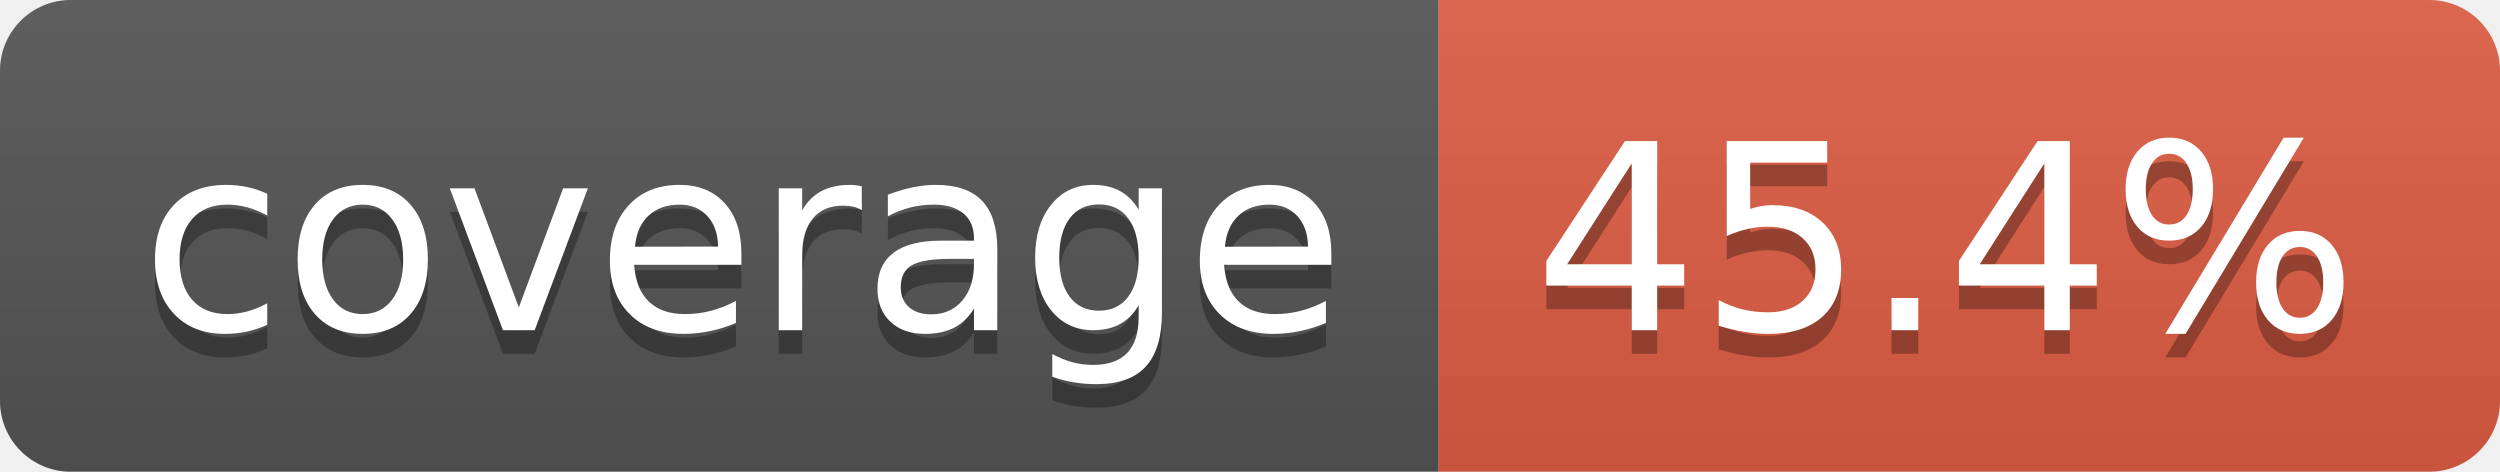
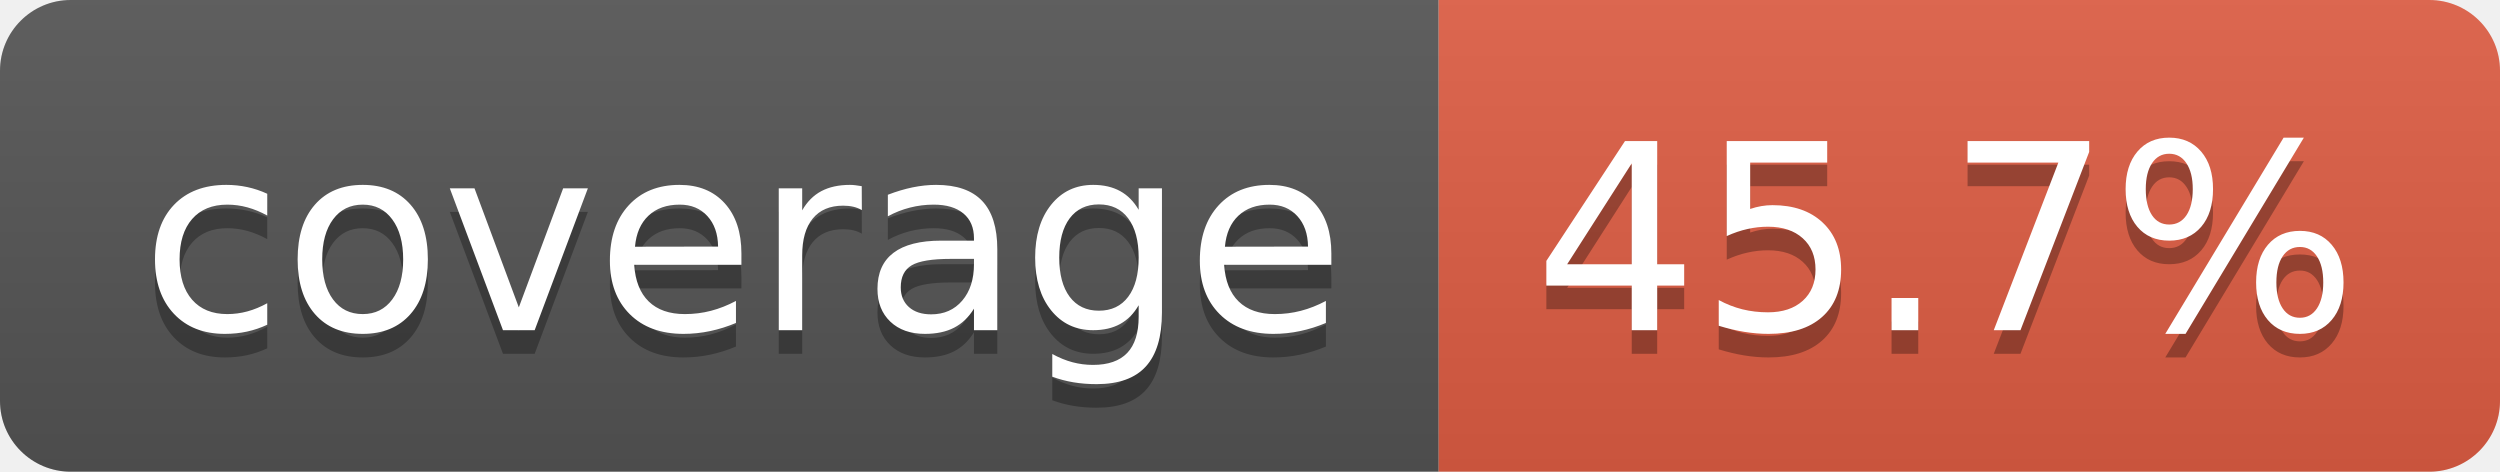
- <svg xmlns="http://www.w3.org/2000/svg" width="106" height="20" role="img" aria-label="coverage: 45.4%">
+ <svg xmlns="http://www.w3.org/2000/svg" width="106" height="20" role="img" aria-label="coverage: 45.7%">
  <linearGradient id="s" x2="0" y2="100%">
    <stop offset="0" stop-color="#bbb" stop-opacity=".1" />
    <stop offset="1" stop-opacity=".1" />
  </linearGradient>
  <clipPath id="r">
    <rect width="106" height="20" rx="3" fill="#fff" />
  </clipPath>
  <g clip-path="url(#r)">
    <rect width="61" height="20" fill="#555" />
    <rect x="61" width="45" height="20" fill="#e05d44" />
    <rect width="106" height="20" fill="url(#s)" />
  </g>
  <g fill="#fff" text-anchor="middle" font-family="Verdana,Geneva,DejaVu Sans,sans-serif" text-rendering="geometricPrecision" font-size="110">
    <text aria-hidden="true" x="315" y="150" fill="#010101" fill-opacity=".3" transform="scale(.1)" textLength="510">coverage</text>
    <text x="315" y="140" transform="scale(.1)" fill="#fff" textLength="510">coverage</text>
-     <text aria-hidden="true" x="825" y="150" fill="#010101" fill-opacity=".3" transform="scale(.1)" textLength="350">45.4%</text>
-     <text x="825" y="140" transform="scale(.1)" fill="#fff" textLength="350">45.4%</text>
+     <text aria-hidden="true" x="825" y="150" fill="#010101" fill-opacity=".3" transform="scale(.1)" textLength="350">45.7%</text>
+     <text x="825" y="140" transform="scale(.1)" fill="#fff" textLength="350">45.7%</text>
  </g>
</svg>
